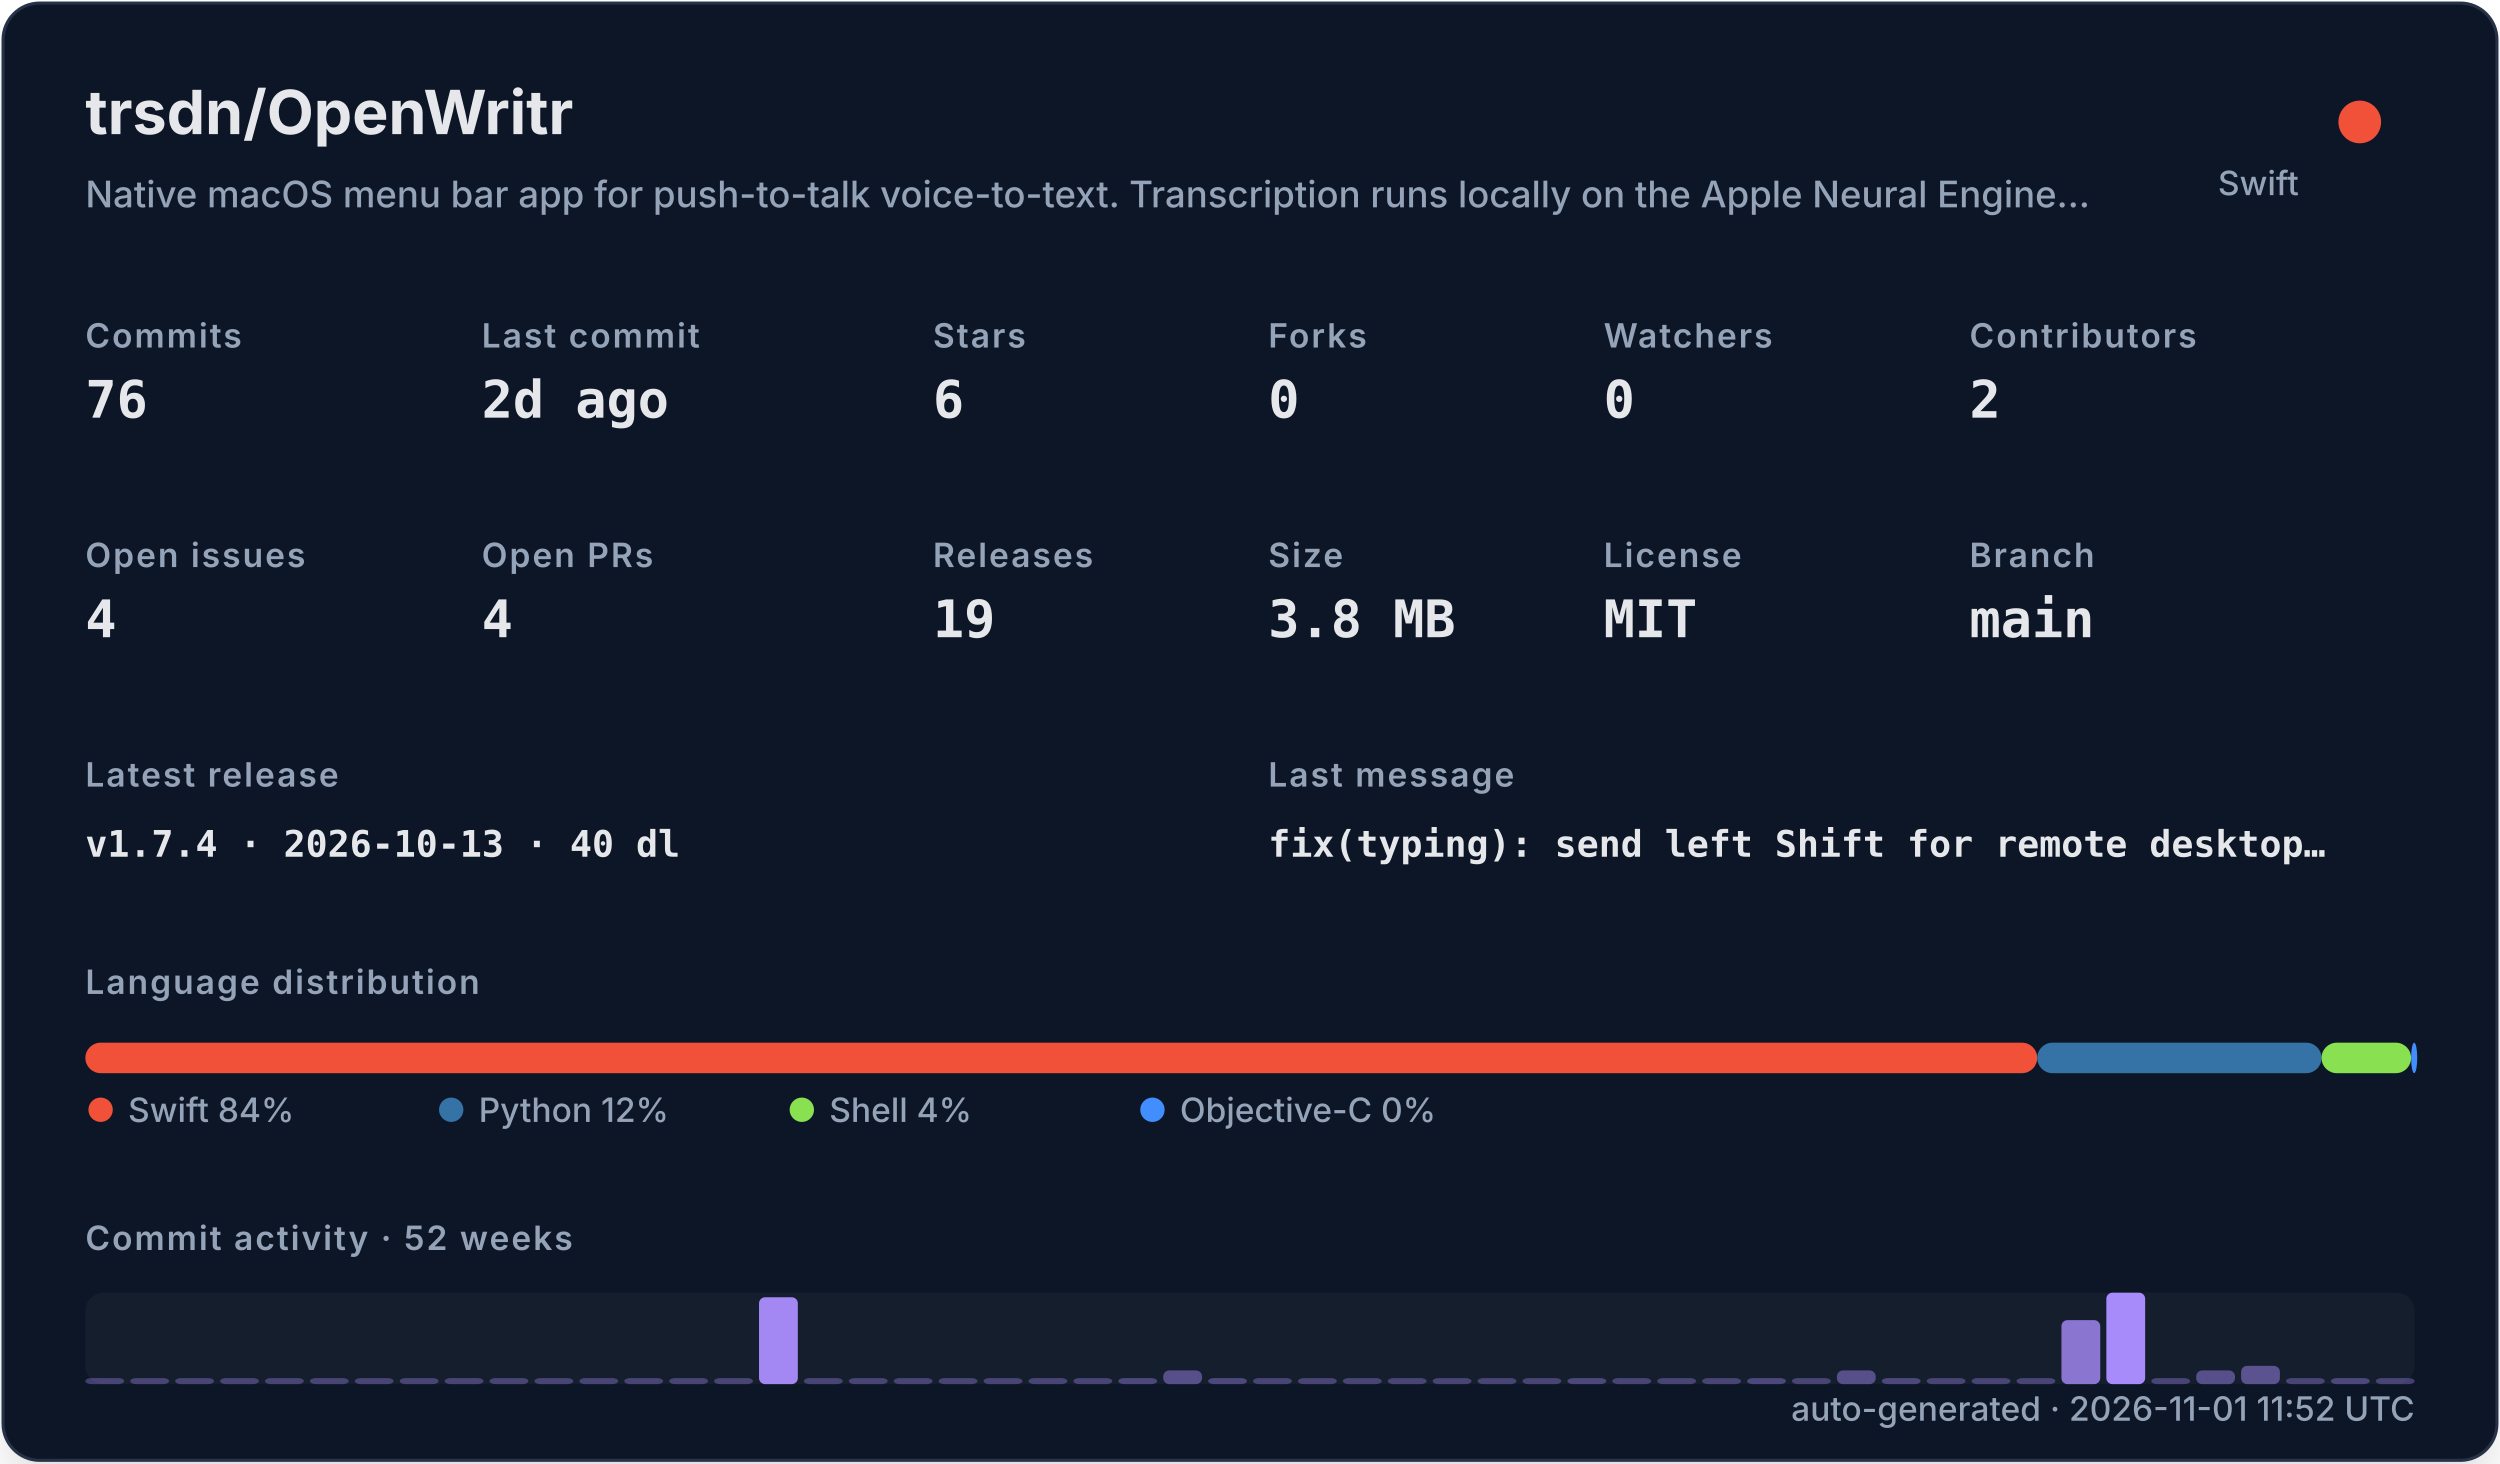
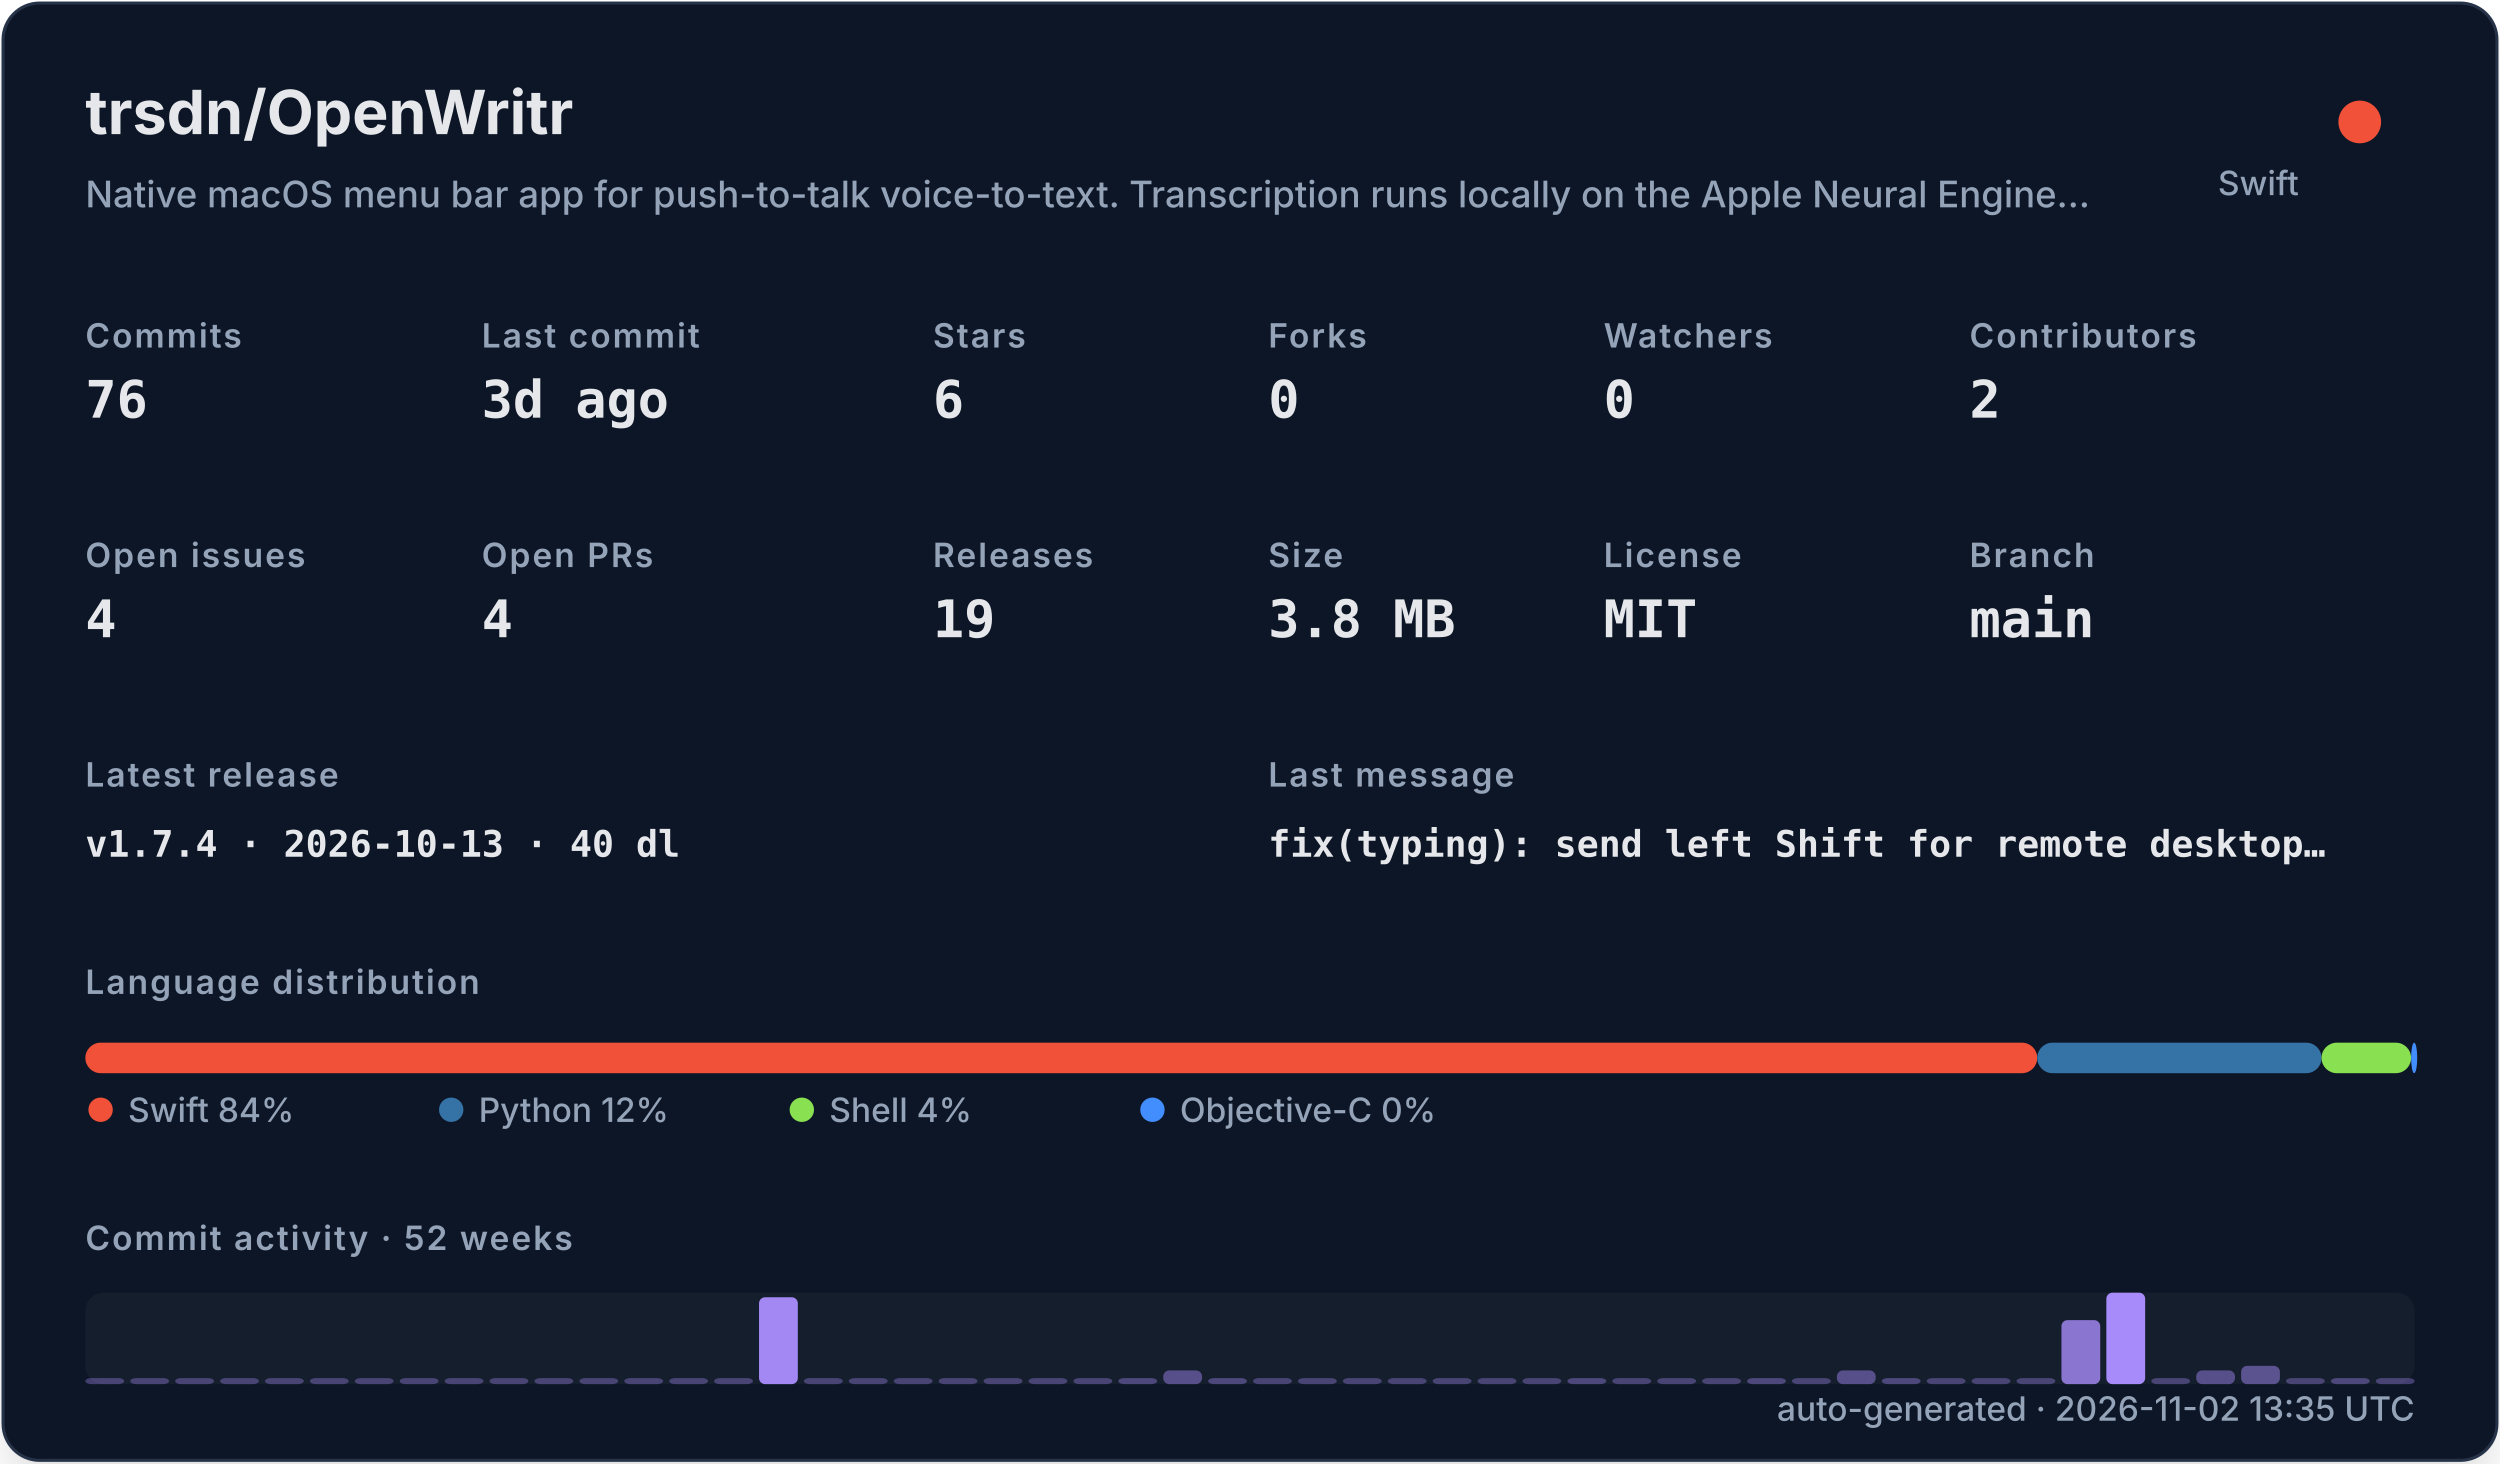
<svg xmlns="http://www.w3.org/2000/svg" width="820" height="480" viewBox="0 0 820 480" role="img">
  <defs>
    <filter id="shadow" x="-10%" y="-10%" width="120%" height="120%">
      <feDropShadow dx="0" dy="8" stdDeviation="10" flood-color="#000000" flood-opacity="0.16" />
    </filter>
    <style>
    .title { font: 700 20px -apple-system,BlinkMacSystemFont,"Segoe UI",sans-serif; fill: #e5e7eb; }
    .subtitle { font: 500 12px -apple-system,BlinkMacSystemFont,"Segoe UI",sans-serif; fill: #94a3b8; }
    .label { font: 600 11px -apple-system,BlinkMacSystemFont,"Segoe UI",sans-serif; fill: #94a3b8; text-transform: uppercase; letter-spacing: .06em; }
    .value { font: 700 17px ui-monospace,SFMono-Regular,Menlo,monospace; fill: #e5e7eb; }
    .small { font: 500 11px -apple-system,BlinkMacSystemFont,"Segoe UI",sans-serif; fill: #94a3b8; }
    .tiny { font: 500 10px -apple-system,BlinkMacSystemFont,"Segoe UI",sans-serif; fill: #94a3b8; }
    .mono { font: 650 12px ui-monospace,SFMono-Regular,Menlo,monospace; fill: #e5e7eb; }
  </style>
  </defs>
  <rect x="1" y="1" width="818" height="478" rx="12" fill="#111827" stroke="#263247" filter="url(#shadow)" />
  <text x="28" y="44" class="title">trsdn/OpenWritr</text>
  <text x="28" y="68" class="subtitle">Native macOS menu bar app for push-to-talk voice-to-text. Transcription runs locally on the Apple Neural Engine…</text>
  <circle cx="774" cy="40" r="7" fill="#F05138" />
  <text x="754" y="64" text-anchor="end" class="small">Swift</text>
  <text x="28" y="114" class="label">Commits</text>
  <text x="28" y="137" class="value">76</text>
  <text x="158" y="114" class="label">Last commit</text>
-   <text x="158" y="137" class="value">2d ago</text>
+   <text x="158" y="137" class="value">3d ago</text>
  <text x="306" y="114" class="label">Stars</text>
  <text x="306" y="137" class="value">6</text>
  <text x="416" y="114" class="label">Forks</text>
  <text x="416" y="137" class="value">0</text>
  <text x="526" y="114" class="label">Watchers</text>
  <text x="526" y="137" class="value">0</text>
  <text x="646" y="114" class="label">Contributors</text>
  <text x="646" y="137" class="value">2</text>
  <text x="28" y="186" class="label">Open issues</text>
  <text x="28" y="209" class="value">4</text>
  <text x="158" y="186" class="label">Open PRs</text>
  <text x="158" y="209" class="value">4</text>
  <text x="306" y="186" class="label">Releases</text>
  <text x="306" y="209" class="value">19</text>
  <text x="416" y="186" class="label">Size</text>
  <text x="416" y="209" class="value">3.8 MB</text>
  <text x="526" y="186" class="label">License</text>
  <text x="526" y="209" class="value">MIT</text>
  <text x="646" y="186" class="label">Branch</text>
  <text x="646" y="209" class="value">main</text>
  <text x="28" y="258" class="label">Latest release</text>
  <text x="28" y="281" class="mono">v1.7.4 · 2026-10-13 · 40 dl</text>
  <text x="416" y="258" class="label">Last message</text>
  <text x="416" y="281" class="mono">fix(typing): send left Shift for remote desktop…</text>
  <text x="28" y="326" class="label">Language distribution</text>
  <rect x="28.00" y="342" width="640.21" height="10" rx="5" fill="#F05138" />
  <rect x="668.21" y="342" width="93.25" height="10" rx="5" fill="#3572A5" />
  <rect x="761.46" y="342" width="29.38" height="10" rx="5" fill="#89e051" />
  <rect x="790.85" y="342" width="2.00" height="10" rx="5" fill="#438eff" />
  <circle cx="33" cy="364" r="4" fill="#F05138" />
  <text x="42" y="368" class="small">Swift 84%</text>
  <circle cx="148" cy="364" r="4" fill="#3572A5" />
  <text x="157" y="368" class="small">Python 12%</text>
  <circle cx="263" cy="364" r="4" fill="#89e051" />
  <text x="272" y="368" class="small">Shell 4%</text>
  <circle cx="378" cy="364" r="4" fill="#438eff" />
  <text x="387" y="368" class="small">Objective-C 0%</text>
  <text x="28" y="410" class="label">Commit activity · 52 weeks</text>
  <rect x="28" y="424" width="764" height="30" rx="6" fill="#1f2937" opacity=".42" />
  <rect x="28.00" y="452.00" width="12.73" height="2.00" rx="2" fill="#a78bfa" opacity="0.35" />
  <rect x="42.73" y="452.00" width="12.73" height="2.00" rx="2" fill="#a78bfa" opacity="0.35" />
  <rect x="57.46" y="452.00" width="12.73" height="2.00" rx="2" fill="#a78bfa" opacity="0.35" />
  <rect x="72.19" y="452.00" width="12.73" height="2.00" rx="2" fill="#a78bfa" opacity="0.35" />
  <rect x="86.92" y="452.00" width="12.73" height="2.00" rx="2" fill="#a78bfa" opacity="0.35" />
  <rect x="101.65" y="452.00" width="12.73" height="2.00" rx="2" fill="#a78bfa" opacity="0.35" />
  <rect x="116.38" y="452.00" width="12.73" height="2.00" rx="2" fill="#a78bfa" opacity="0.35" />
  <rect x="131.12" y="452.00" width="12.73" height="2.00" rx="2" fill="#a78bfa" opacity="0.35" />
  <rect x="145.85" y="452.00" width="12.73" height="2.00" rx="2" fill="#a78bfa" opacity="0.35" />
  <rect x="160.58" y="452.00" width="12.73" height="2.00" rx="2" fill="#a78bfa" opacity="0.35" />
  <rect x="175.31" y="452.00" width="12.73" height="2.00" rx="2" fill="#a78bfa" opacity="0.35" />
  <rect x="190.04" y="452.00" width="12.73" height="2.00" rx="2" fill="#a78bfa" opacity="0.35" />
  <rect x="204.77" y="452.00" width="12.73" height="2.00" rx="2" fill="#a78bfa" opacity="0.35" />
  <rect x="219.50" y="452.00" width="12.73" height="2.00" rx="2" fill="#a78bfa" opacity="0.35" />
  <rect x="234.23" y="452.00" width="12.73" height="2.00" rx="2" fill="#a78bfa" opacity="0.35" />
  <rect x="248.96" y="425.50" width="12.73" height="28.50" rx="2" fill="#a78bfa" opacity="0.97" />
  <rect x="263.69" y="452.00" width="12.73" height="2.00" rx="2" fill="#a78bfa" opacity="0.35" />
  <rect x="278.42" y="452.00" width="12.73" height="2.00" rx="2" fill="#a78bfa" opacity="0.35" />
  <rect x="293.15" y="452.00" width="12.73" height="2.00" rx="2" fill="#a78bfa" opacity="0.35" />
  <rect x="307.88" y="452.00" width="12.73" height="2.00" rx="2" fill="#a78bfa" opacity="0.35" />
  <rect x="322.62" y="452.00" width="12.73" height="2.00" rx="2" fill="#a78bfa" opacity="0.35" />
  <rect x="337.35" y="452.00" width="12.73" height="2.00" rx="2" fill="#a78bfa" opacity="0.35" />
  <rect x="352.08" y="452.00" width="12.73" height="2.00" rx="2" fill="#a78bfa" opacity="0.35" />
  <rect x="366.81" y="452.00" width="12.73" height="2.00" rx="2" fill="#a78bfa" opacity="0.38" />
  <rect x="381.54" y="449.50" width="12.73" height="4.50" rx="2" fill="#a78bfa" opacity="0.45" />
  <rect x="396.27" y="452.00" width="12.73" height="2.00" rx="2" fill="#a78bfa" opacity="0.38" />
  <rect x="411.00" y="452.00" width="12.73" height="2.00" rx="2" fill="#a78bfa" opacity="0.35" />
  <rect x="425.73" y="452.00" width="12.73" height="2.00" rx="2" fill="#a78bfa" opacity="0.35" />
  <rect x="440.46" y="452.00" width="12.73" height="2.00" rx="2" fill="#a78bfa" opacity="0.35" />
  <rect x="455.19" y="452.00" width="12.73" height="2.00" rx="2" fill="#a78bfa" opacity="0.35" />
  <rect x="469.92" y="452.00" width="12.73" height="2.00" rx="2" fill="#a78bfa" opacity="0.35" />
  <rect x="484.65" y="452.00" width="12.73" height="2.00" rx="2" fill="#a78bfa" opacity="0.35" />
  <rect x="499.38" y="452.00" width="12.73" height="2.00" rx="2" fill="#a78bfa" opacity="0.35" />
  <rect x="514.12" y="452.00" width="12.73" height="2.00" rx="2" fill="#a78bfa" opacity="0.38" />
  <rect x="528.85" y="452.00" width="12.73" height="2.00" rx="2" fill="#a78bfa" opacity="0.35" />
  <rect x="543.58" y="452.00" width="12.73" height="2.00" rx="2" fill="#a78bfa" opacity="0.35" />
  <rect x="558.31" y="452.00" width="12.73" height="2.00" rx="2" fill="#a78bfa" opacity="0.35" />
  <rect x="573.04" y="452.00" width="12.73" height="2.00" rx="2" fill="#a78bfa" opacity="0.38" />
  <rect x="587.77" y="452.00" width="12.73" height="2.00" rx="2" fill="#a78bfa" opacity="0.35" />
  <rect x="602.50" y="449.50" width="12.73" height="4.50" rx="2" fill="#a78bfa" opacity="0.45" />
  <rect x="617.23" y="452.00" width="12.73" height="2.00" rx="2" fill="#a78bfa" opacity="0.38" />
  <rect x="631.96" y="452.00" width="12.73" height="2.00" rx="2" fill="#a78bfa" opacity="0.35" />
  <rect x="646.69" y="452.00" width="12.73" height="2.00" rx="2" fill="#a78bfa" opacity="0.35" />
  <rect x="661.42" y="452.00" width="12.73" height="2.00" rx="2" fill="#a78bfa" opacity="0.35" />
  <rect x="676.15" y="433.00" width="12.73" height="21.00" rx="2" fill="#a78bfa" opacity="0.80" />
  <rect x="690.88" y="424.00" width="12.73" height="30.00" rx="2" fill="#a78bfa" opacity="1.00" />
  <rect x="705.62" y="452.00" width="12.73" height="2.00" rx="2" fill="#a78bfa" opacity="0.35" />
  <rect x="720.35" y="449.50" width="12.73" height="4.50" rx="2" fill="#a78bfa" opacity="0.45" />
  <rect x="735.08" y="448.00" width="12.73" height="6.00" rx="2" fill="#a78bfa" opacity="0.48" />
  <rect x="749.81" y="452.00" width="12.73" height="2.00" rx="2" fill="#a78bfa" opacity="0.35" />
  <rect x="764.54" y="452.00" width="12.73" height="2.00" rx="2" fill="#a78bfa" opacity="0.38" />
  <rect x="779.27" y="452.00" width="12.73" height="2.00" rx="2" fill="#a78bfa" opacity="0.35" />
-   <text x="792" y="466" text-anchor="end" class="small">auto-generated · 2026-11-01 11:52 UTC</text>
+   <text x="792" y="466" text-anchor="end" class="small">auto-generated · 2026-11-02 13:35 UTC</text>
</svg>
